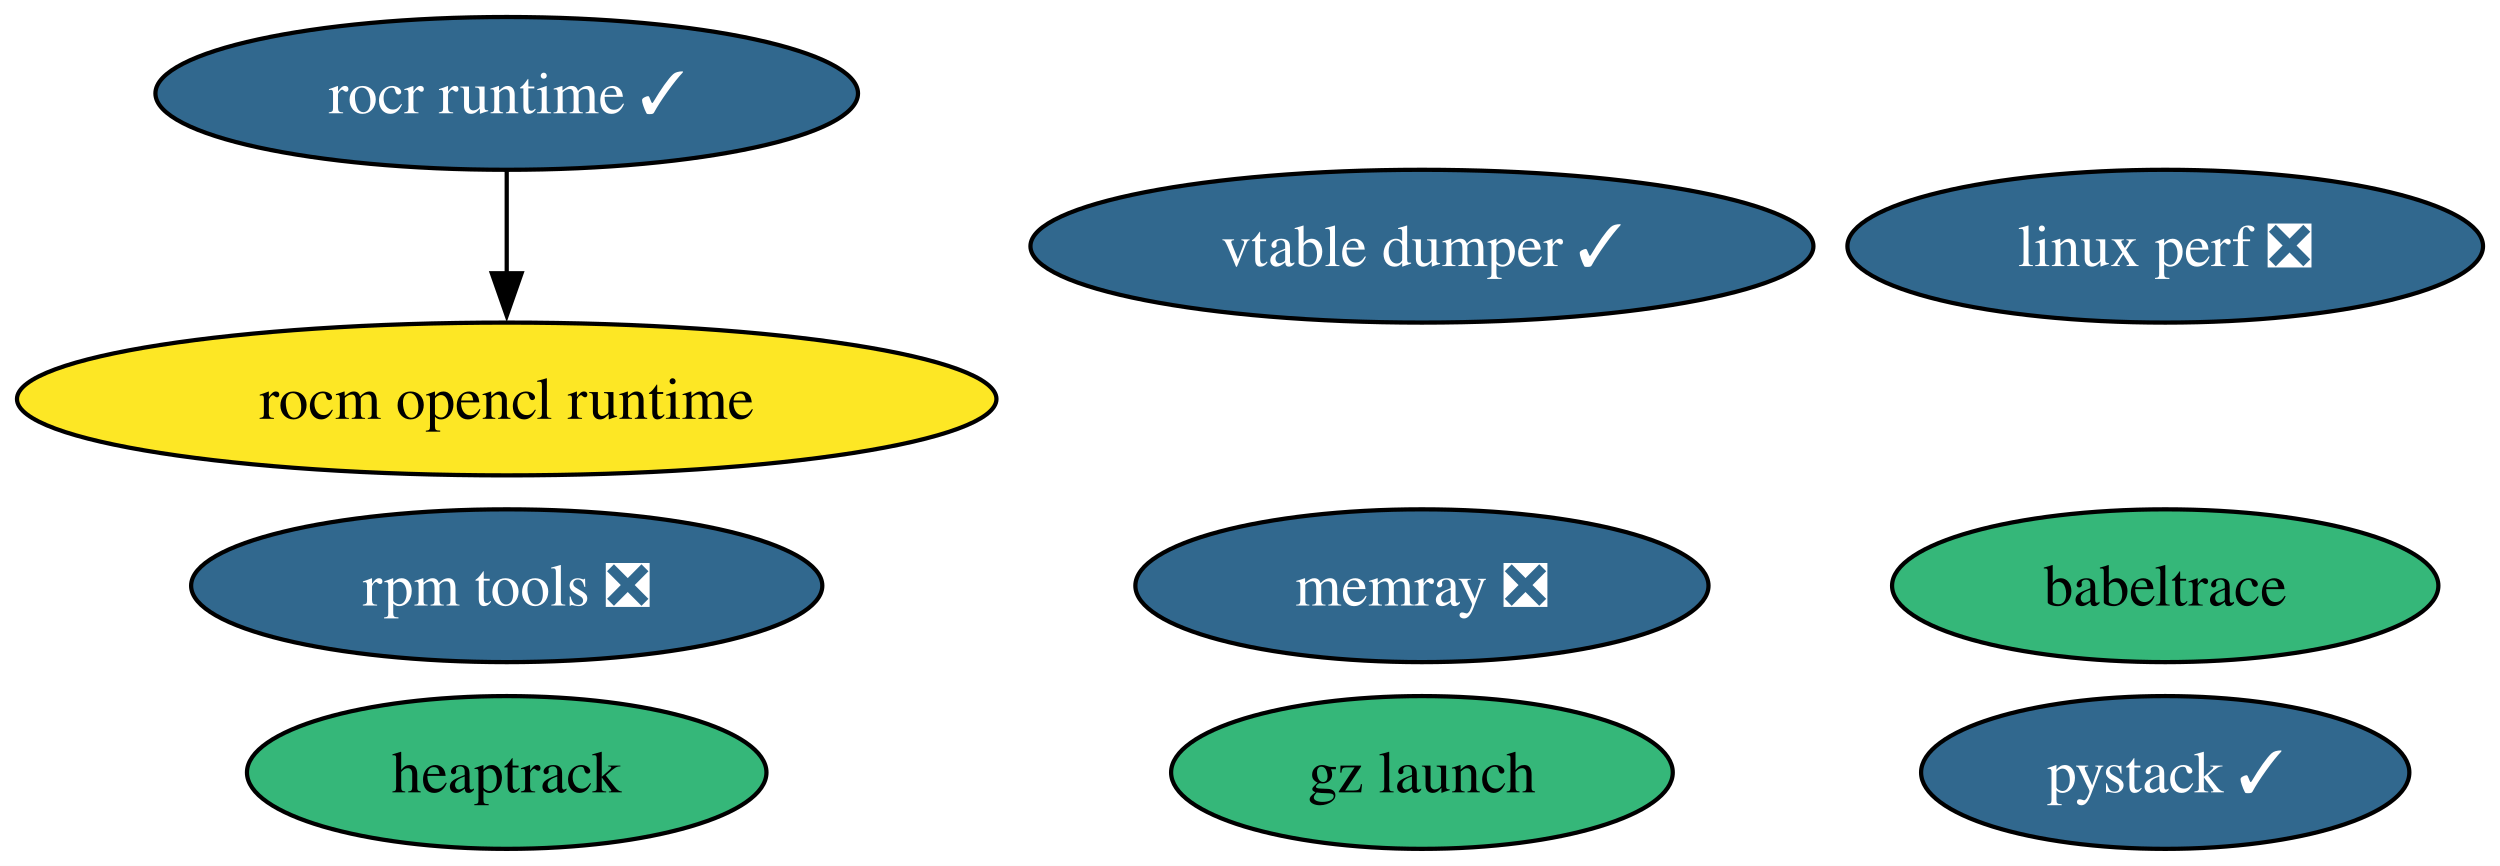
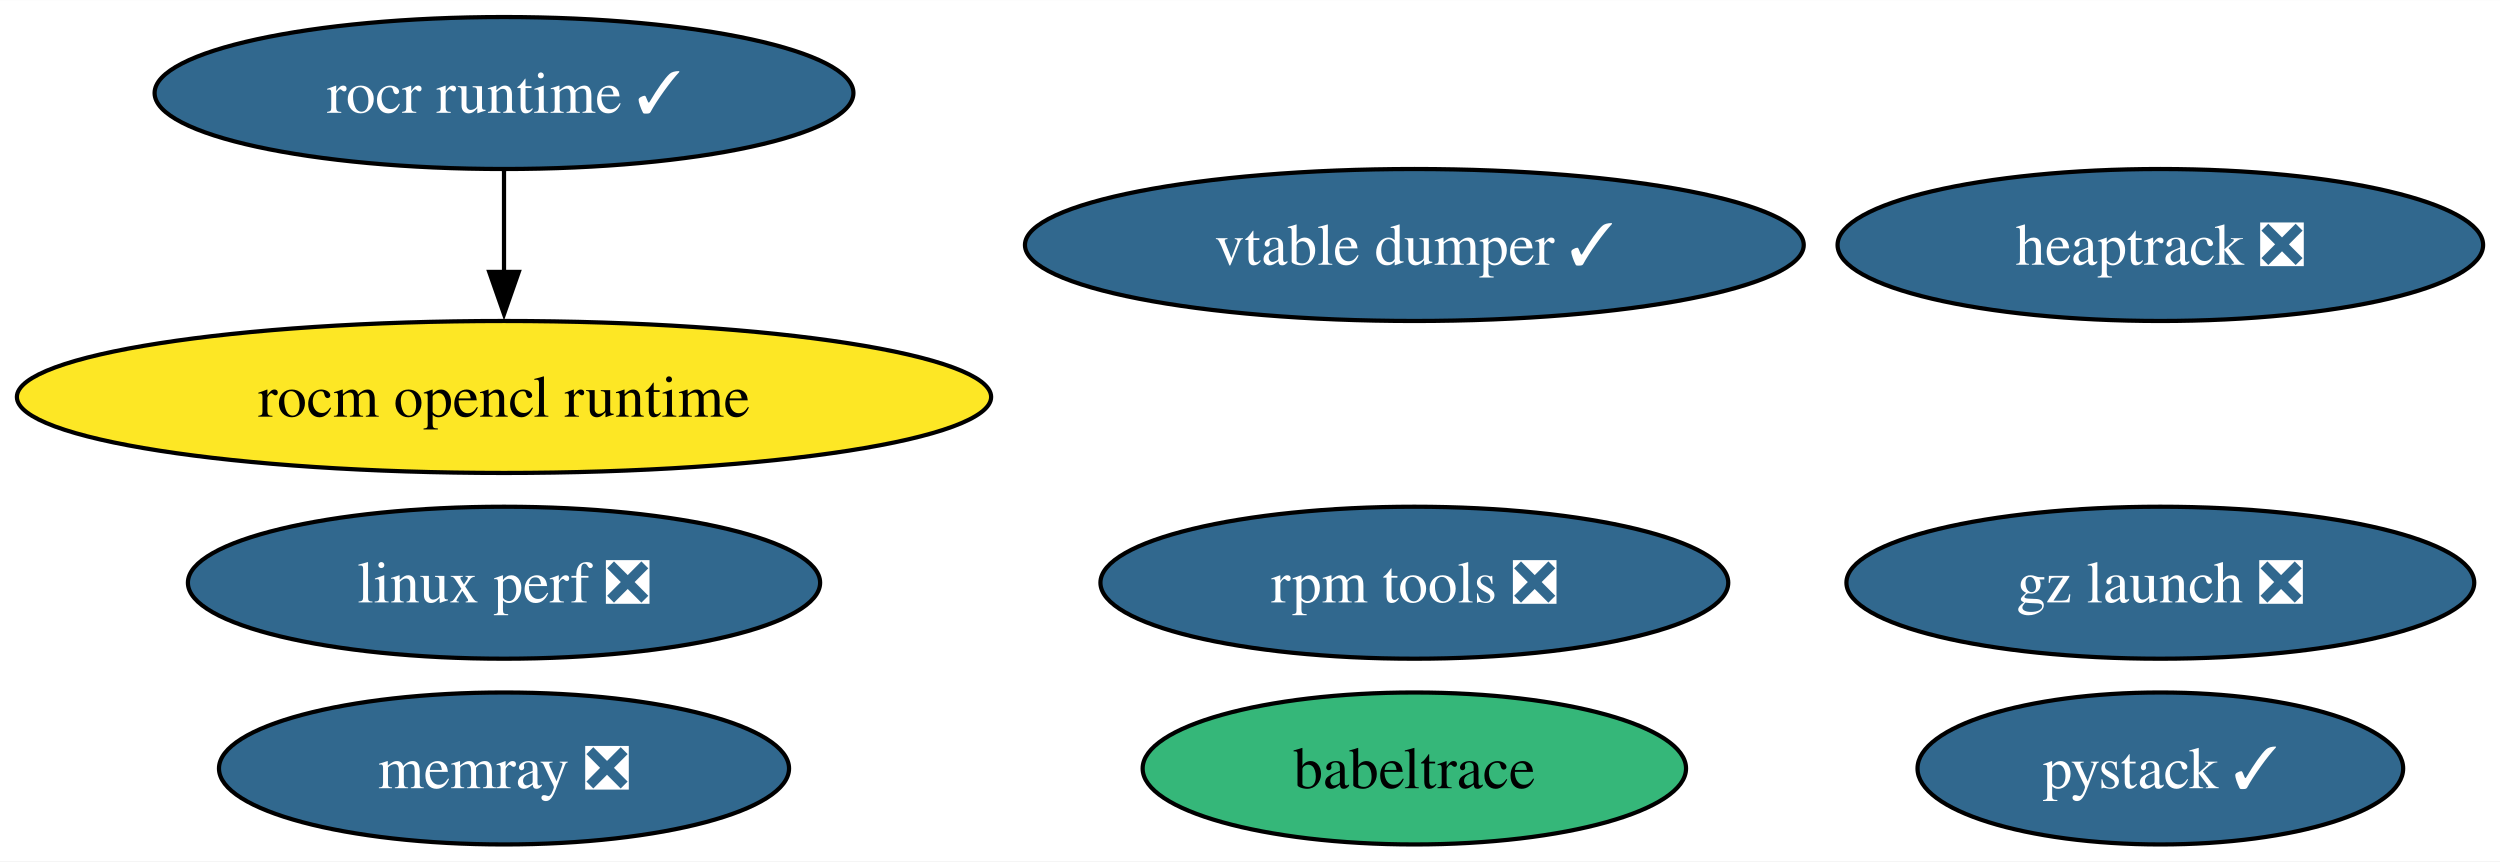
- <svg xmlns="http://www.w3.org/2000/svg" xmlns:xlink="http://www.w3.org/1999/xlink" width="589pt" height="204pt" viewBox="0.00 0.00 589.04 204.00">
+ <svg xmlns="http://www.w3.org/2000/svg" xmlns:xlink="http://www.w3.org/1999/xlink" width="592pt" height="204pt" viewBox="0.00 0.00 592.20 204.00">
  <g id="graph0" class="graph" transform="scale(1 1) rotate(0) translate(4 200)">
-     <polygon fill="white" stroke="none" points="-4,4 -4,-200 585.04,-200 585.04,4 -4,4" />
+     <polygon fill="white" stroke="none" points="-4,4 -4,-200 588.2,-200 588.2,4 -4,4" />
    <g id="node1" class="node">
      <g id="a_node1">
        <a xlink:href="https://github.com/conda-forge/rocm-opencl-runtime-feedstock" xlink:title="rocm opencl runtime">
          <ellipse fill="#fde725" stroke="black" cx="115.39" cy="-106" rx="115.39" ry="18" />
          <text text-anchor="middle" x="115.39" y="-101.33" font-family="Times,serif" font-size="14.00">rocm opencl runtime</text>
        </a>
      </g>
    </g>
    <g id="node2" class="node">
      <g id="a_node2">
        <a xlink:href="https://github.com/conda-forge/rocr-runtime-feedstock/pull/15" xlink:title="rocr runtime ✓">
          <ellipse fill="#31688e" stroke="black" cx="115.39" cy="-178" rx="82.77" ry="18" />
          <text text-anchor="middle" x="115.39" y="-173.32" font-family="Times,serif" font-size="14.00" fill="white">rocr runtime ✓</text>
        </a>
      </g>
    </g>
    <g id="edge1" class="edge">
      <path fill="none" stroke="black" d="M115.39,-159.7C115.39,-152.41 115.39,-143.73 115.39,-135.54" />
      <polygon fill="black" stroke="black" points="118.89,-135.62 115.39,-125.62 111.89,-135.62 118.89,-135.62" />
    </g>
    <g id="node3" class="node">
      <g id="a_node3">
        <a xlink:href="https://github.com/conda-forge/rpm-tools-feedstock/pull/37" xlink:title="rpm tools ❎">
-           <ellipse fill="#31688e" stroke="black" cx="115.39" cy="-62" rx="74.36" ry="18" />
-           <text text-anchor="middle" x="115.39" y="-57.33" font-family="Times,serif" font-size="14.00" fill="white">rpm tools ❎</text>
+           <ellipse fill="#31688e" stroke="black" cx="331.03" cy="-62" rx="74.36" ry="18" />
+           <text text-anchor="middle" x="331.03" y="-57.33" font-family="Times,serif" font-size="14.00" fill="white">rpm tools ❎</text>
        </a>
      </g>
    </g>
    <g id="node4" class="node">
      <g id="a_node4">
        <a xlink:href="https://github.com/conda-forge/vtable-dumper-feedstock/pull/2" xlink:title="vtable dumper ✓">
          <ellipse fill="#31688e" stroke="black" cx="331.03" cy="-142" rx="92.24" ry="18" />
          <text text-anchor="middle" x="331.03" y="-137.32" font-family="Times,serif" font-size="14.00" fill="white">vtable dumper ✓</text>
        </a>
      </g>
    </g>
    <g id="node5" class="node">
      <g id="a_node5">
-         <a xlink:href="https://github.com/conda-forge/heaptrack-feedstock" xlink:title="heaptrack">
-           <ellipse fill="#35b779" stroke="black" cx="115.39" cy="-18" rx="61.2" ry="18" />
-           <text text-anchor="middle" x="115.39" y="-13.32" font-family="Times,serif" font-size="14.00">heaptrack</text>
+         <a xlink:href="https://github.com/conda-forge/heaptrack-feedstock/pull/17" xlink:title="heaptrack ❎">
+           <ellipse fill="#31688e" stroke="black" cx="507.74" cy="-142" rx="76.46" ry="18" />
+           <text text-anchor="middle" x="507.74" y="-137.32" font-family="Times,serif" font-size="14.00" fill="white">heaptrack ❎</text>
        </a>
      </g>
    </g>
    <g id="node6" class="node">
      <g id="a_node6">
        <a xlink:href="https://github.com/conda-forge/memray-feedstock/pull/38" xlink:title="memray ❎">
-           <ellipse fill="#31688e" stroke="black" cx="331.03" cy="-62" rx="67.52" ry="18" />
-           <text text-anchor="middle" x="331.03" y="-57.33" font-family="Times,serif" font-size="14.00" fill="white">memray ❎</text>
+           <ellipse fill="#31688e" stroke="black" cx="115.39" cy="-18" rx="67.52" ry="18" />
+           <text text-anchor="middle" x="115.39" y="-13.32" font-family="Times,serif" font-size="14.00" fill="white">memray ❎</text>
        </a>
      </g>
    </g>
    <g id="node7" class="node">
      <g id="a_node7">
        <a xlink:href="https://github.com/conda-forge/babeltrace-feedstock" xlink:title="babeltrace">
-           <ellipse fill="#35b779" stroke="black" cx="506.16" cy="-62" rx="64.36" ry="18" />
-           <text text-anchor="middle" x="506.16" y="-57.33" font-family="Times,serif" font-size="14.00">babeltrace</text>
+           <ellipse fill="#35b779" stroke="black" cx="331.03" cy="-18" rx="64.36" ry="18" />
+           <text text-anchor="middle" x="331.03" y="-13.32" font-family="Times,serif" font-size="14.00">babeltrace</text>
        </a>
      </g>
    </g>
    <g id="node8" class="node">
      <g id="a_node8">
-         <a xlink:href="https://github.com/conda-forge/gz-launch-feedstock" xlink:title="gz launch">
-           <ellipse fill="#35b779" stroke="black" cx="331.03" cy="-18" rx="59.1" ry="18" />
-           <text text-anchor="middle" x="331.03" y="-13.32" font-family="Times,serif" font-size="14.00">gz launch</text>
+         <a xlink:href="https://github.com/conda-forge/gz-launch-feedstock/pull/49" xlink:title="gz launch ❎">
+           <ellipse fill="#31688e" stroke="black" cx="507.74" cy="-62" rx="74.36" ry="18" />
+           <text text-anchor="middle" x="507.74" y="-57.33" font-family="Times,serif" font-size="14.00" fill="white">gz launch ❎</text>
        </a>
      </g>
    </g>
    <g id="node9" class="node">
      <g id="a_node9">
        <a xlink:href="https://github.com/conda-forge/linux-perf-feedstock/pull/58" xlink:title="linux perf ❎">
-           <ellipse fill="#31688e" stroke="black" cx="506.16" cy="-142" rx="74.88" ry="18" />
-           <text text-anchor="middle" x="506.16" y="-137.32" font-family="Times,serif" font-size="14.00" fill="white">linux perf ❎</text>
+           <ellipse fill="#31688e" stroke="black" cx="115.39" cy="-62" rx="74.88" ry="18" />
+           <text text-anchor="middle" x="115.39" y="-57.33" font-family="Times,serif" font-size="14.00" fill="white">linux perf ❎</text>
        </a>
      </g>
    </g>
    <g id="node10" class="node">
      <g id="a_node10">
        <a xlink:href="https://github.com/conda-forge/pystack-feedstock/pull/12" xlink:title="pystack ✓">
-           <ellipse fill="#31688e" stroke="black" cx="506.16" cy="-18" rx="57.52" ry="18" />
-           <text text-anchor="middle" x="506.16" y="-13.32" font-family="Times,serif" font-size="14.00" fill="white">pystack ✓</text>
+           <ellipse fill="#31688e" stroke="black" cx="507.74" cy="-18" rx="57.52" ry="18" />
+           <text text-anchor="middle" x="507.74" y="-13.32" font-family="Times,serif" font-size="14.00" fill="white">pystack ✓</text>
        </a>
      </g>
    </g>
  </g>
</svg>
